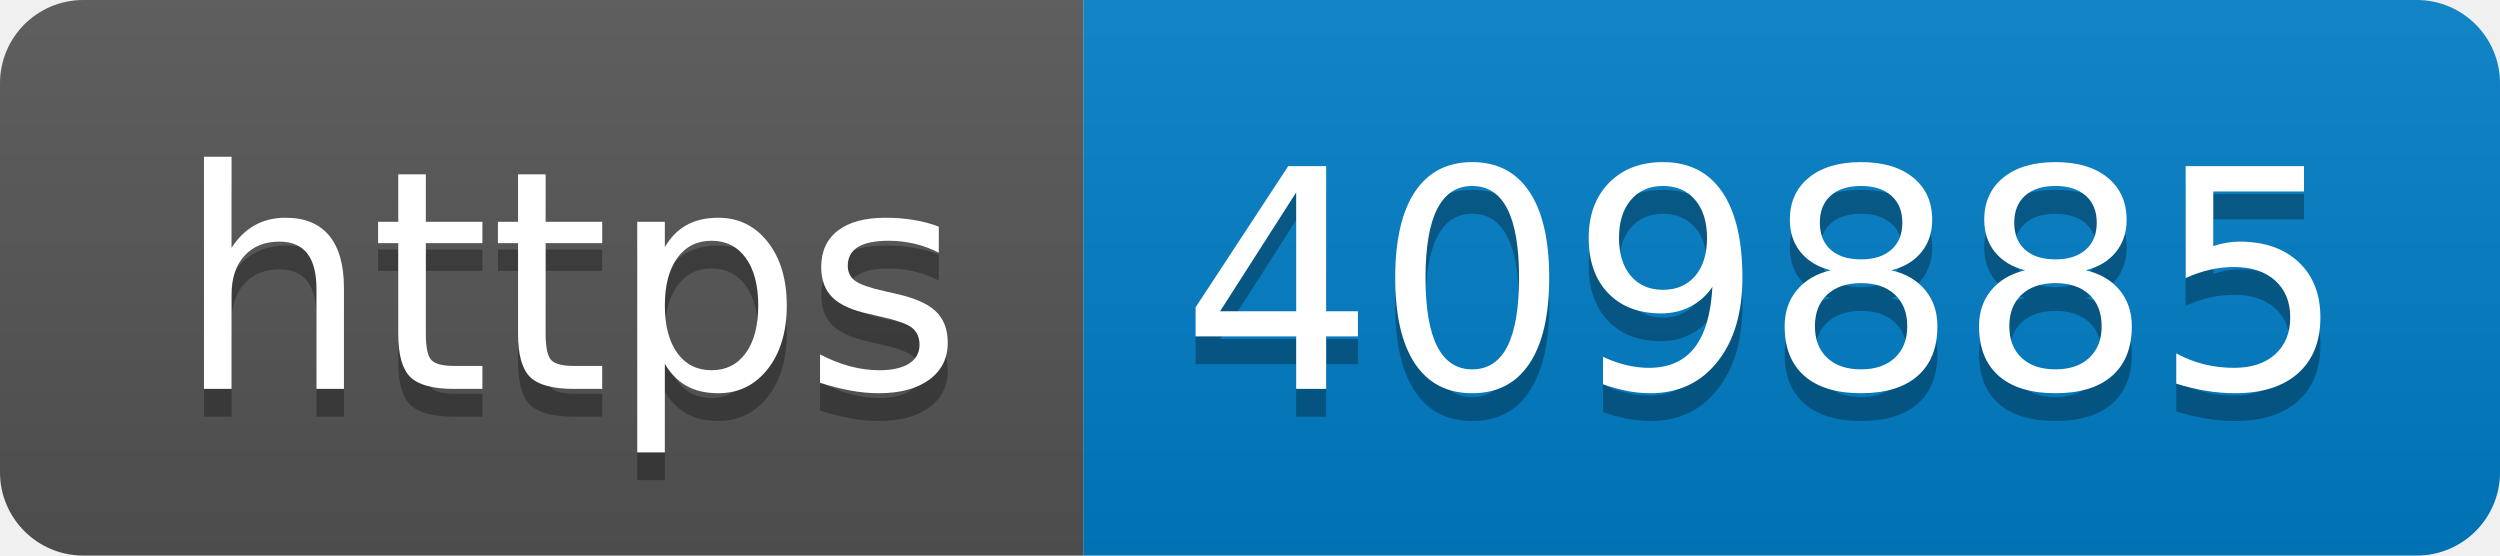
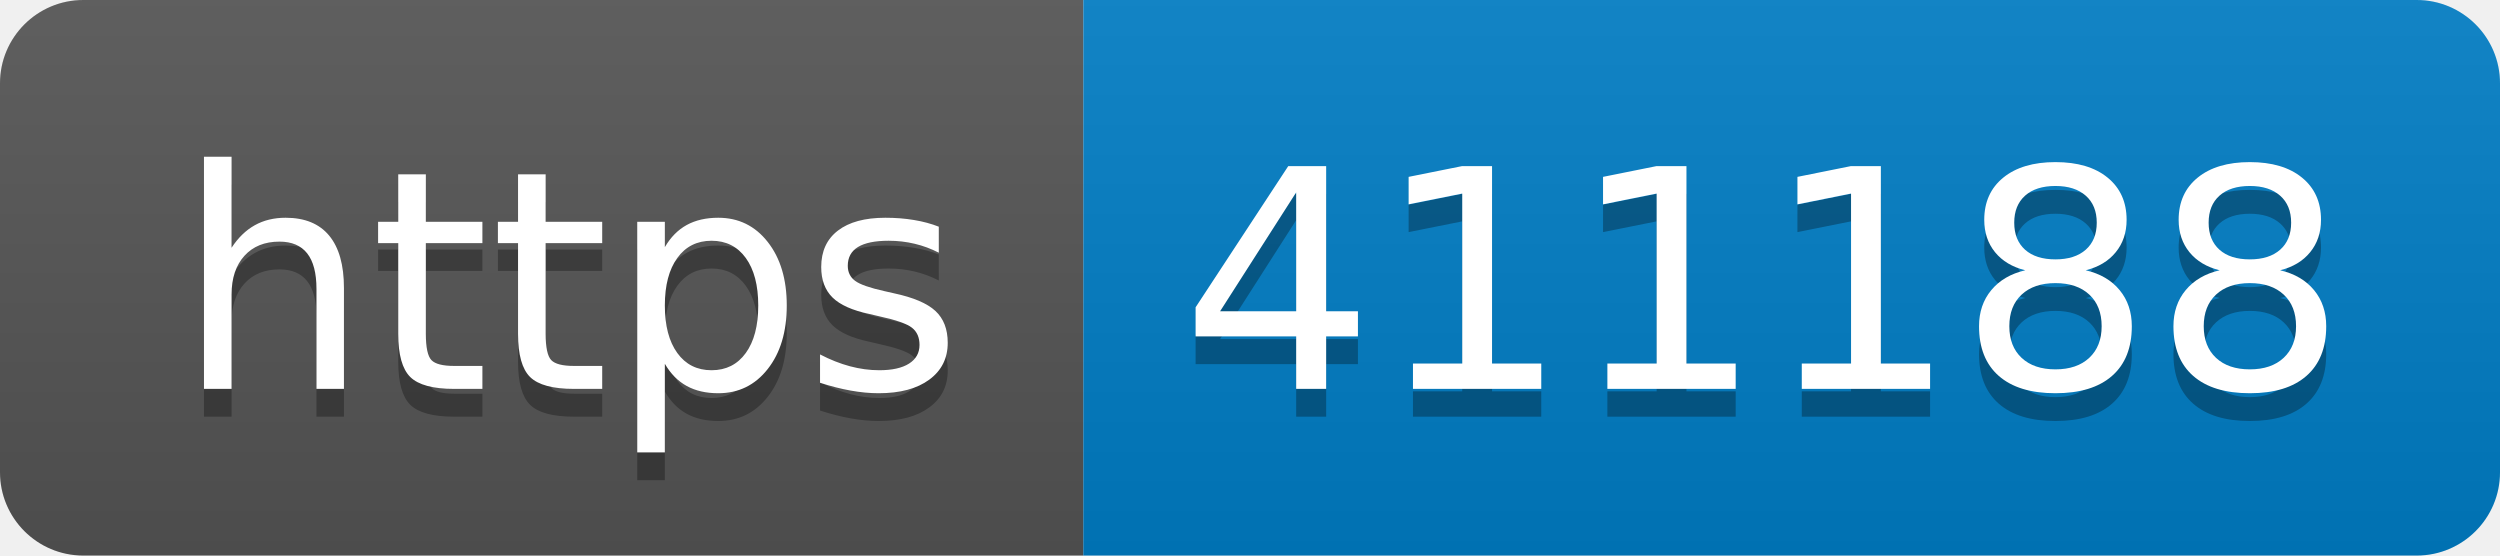
- <svg xmlns="http://www.w3.org/2000/svg" width="90" height="20" role="img" aria-label="https: 409885">
+ <svg xmlns="http://www.w3.org/2000/svg" width="90" height="20" role="img" aria-label="https: 411188">
  <linearGradient id="s" x2="0" y2="100%">
    <stop offset="0" stop-color="#bbb" stop-opacity=".1" />
    <stop offset="1" stop-opacity=".1" />
  </linearGradient>
  <clipPath id="r">
    <rect width="90" height="20" rx="3" fill="#fff" />
  </clipPath>
  <g clip-path="url(#r)">
    <rect width="39" height="20" fill="#555" />
    <rect x="39" width="51" height="20" fill="#007ec6" />
    <rect width="90" height="20" fill="url(#s)" />
  </g>
  <g fill="#fff" text-anchor="middle" font-family="Verdana,Geneva,DejaVu Sans,sans-serif" text-rendering="geometricPrecision" font-size="110">
    <text aria-hidden="true" x="205" y="150" fill="#010101" fill-opacity=".3" transform="scale(.1)" textLength="290">https</text>
    <text x="205" y="140" transform="scale(.1)" fill="#fff" textLength="290">https</text>
-     <text aria-hidden="true" x="635" y="150" fill="#010101" fill-opacity=".3" transform="scale(.1)" textLength="410">409885</text>
-     <text x="635" y="140" transform="scale(.1)" fill="#fff" textLength="410">409885</text>
+     <text aria-hidden="true" x="635" y="150" fill="#010101" fill-opacity=".3" transform="scale(.1)" textLength="410">411188</text>
+     <text x="635" y="140" transform="scale(.1)" fill="#fff" textLength="410">411188</text>
  </g>
</svg>
